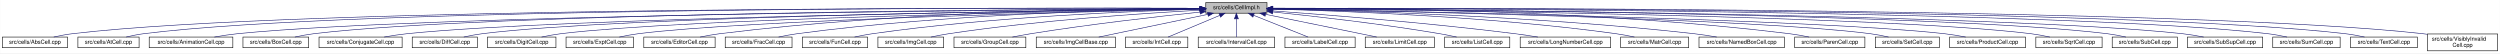
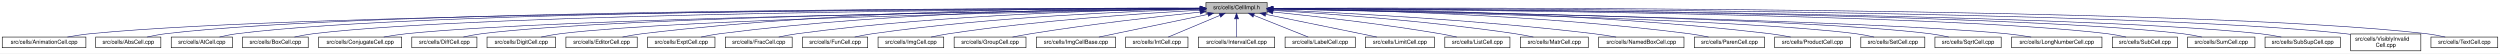
- <svg xmlns="http://www.w3.org/2000/svg" xmlns:xlink="http://www.w3.org/1999/xlink" width="4453pt" height="95pt" viewBox="0.00 0.00 4452.50 95.00">
+ <svg xmlns="http://www.w3.org/2000/svg" xmlns:xlink="http://www.w3.org/1999/xlink" width="4453pt" height="95pt" viewBox="0.00 0.00 4453.00 95.00">
  <g id="graph0" class="graph" transform="scale(1 1) rotate(0) translate(4 91)">
-     <polygon fill="white" stroke="transparent" points="-4,4 -4,-91 4448.5,-91 4448.5,4 -4,4" />
+     <polygon fill="white" stroke="transparent" points="-4,4 -4,-91 4449,-91 4449,4 -4,4" />
    <g id="node1" class="node">
      <g id="a_node1">
        <a xlink:title="Macros and types used only by cell implementations, not by cell users.">
-           <polygon fill="#bfbfbf" stroke="black" points="2143.5,-67.5 2143.5,-86.5 2252.5,-86.5 2252.5,-67.5 2143.5,-67.5" />
-           <text text-anchor="middle" x="2198" y="-74.5" font-family="Helvetica,sans-Serif" font-size="10.00">src/cells/CellImpl.h</text>
+           <polygon fill="#bfbfbf" stroke="black" points="2144,-67.5 2144,-86.5 2253,-86.5 2253,-67.5 2144,-67.5" />
+           <text text-anchor="middle" x="2198.5" y="-74.5" font-family="Helvetica,sans-Serif" font-size="10.00">src/cells/CellImpl.h</text>
        </a>
      </g>
    </g>
    <g id="node2" class="node">
      <g id="a_node2">
-         <a xlink:href="AbsCell_8cpp.html" target="_top" xlink:title="This file defines the class AbsCell.">
-           <polygon fill="white" stroke="black" points="0,-6 0,-25 116,-25 116,-6 0,-6" />
-           <text text-anchor="middle" x="58" y="-13" font-family="Helvetica,sans-Serif" font-size="10.00">src/cells/AbsCell.cpp</text>
+         <a xlink:href="AnimationCell_8cpp.html" target="_top" xlink:title="This file defines the class AnimationCell.">
+           <polygon fill="white" stroke="black" points="0,-6 0,-25 149,-25 149,-6 0,-6" />
+           <text text-anchor="middle" x="74.5" y="-13" font-family="Helvetica,sans-Serif" font-size="10.00">src/cells/AnimationCell.cpp</text>
        </a>
      </g>
    </g>
    <g id="edge1" class="edge">
-       <path fill="none" stroke="midnightblue" d="M2133.15,-76.26C1827.39,-77.25 527.75,-78.51 125,-31 114.01,-29.7 102.16,-27.44 91.53,-25.07" />
-       <polygon fill="midnightblue" stroke="midnightblue" points="2133.2,-79.76 2143.18,-76.23 2133.17,-72.76 2133.2,-79.76" />
+       <path fill="none" stroke="midnightblue" d="M2133.25,-75.89C1829.75,-75.16 554.26,-69.81 157.5,-31 143.96,-29.68 129.3,-27.4 116.13,-25.04" />
+       <polygon fill="midnightblue" stroke="midnightblue" points="2133.62,-79.39 2143.63,-75.91 2133.64,-72.39 2133.62,-79.39" />
    </g>
    <g id="node3" class="node">
      <g id="a_node3">
-         <a xlink:href="AtCell_8cpp.html" target="_top" xlink:title="This file defines the class AtCell.">
-           <polygon fill="white" stroke="black" points="134.5,-6 134.5,-25 243.5,-25 243.5,-6 134.5,-6" />
-           <text text-anchor="middle" x="189" y="-13" font-family="Helvetica,sans-Serif" font-size="10.00">src/cells/AtCell.cpp</text>
+         <a xlink:href="AbsCell_8cpp.html" target="_top" xlink:title="This file defines the class AbsCell.">
+           <polygon fill="white" stroke="black" points="166.5,-6 166.5,-25 282.5,-25 282.5,-6 166.5,-6" />
+           <text text-anchor="middle" x="224.5" y="-13" font-family="Helvetica,sans-Serif" font-size="10.00">src/cells/AbsCell.cpp</text>
        </a>
      </g>
    </g>
    <g id="edge2" class="edge">
-       <path fill="none" stroke="midnightblue" d="M2133.33,-76.27C1839.46,-77.22 628.12,-78.14 252,-31 241.64,-29.7 230.5,-27.43 220.5,-25.07" />
-       <polygon fill="midnightblue" stroke="midnightblue" points="2133.4,-79.77 2143.39,-76.23 2133.38,-72.77 2133.4,-79.77" />
+       <path fill="none" stroke="midnightblue" d="M2133.27,-76.12C1842.13,-76.4 659.58,-74.77 291.5,-31 280.51,-29.69 268.66,-27.42 258.03,-25.06" />
+       <polygon fill="midnightblue" stroke="midnightblue" points="2133.66,-79.62 2143.65,-76.11 2133.65,-72.62 2133.66,-79.62" />
    </g>
    <g id="node4" class="node">
      <g id="a_node4">
-         <a xlink:href="AnimationCell_8cpp.html" target="_top" xlink:title="This file defines the class AnimationCell.">
-           <polygon fill="white" stroke="black" points="261.5,-6 261.5,-25 410.5,-25 410.5,-6 261.5,-6" />
-           <text text-anchor="middle" x="336" y="-13" font-family="Helvetica,sans-Serif" font-size="10.00">src/cells/AnimationCell.cpp</text>
+         <a xlink:href="AtCell_8cpp.html" target="_top" xlink:title="This file defines the class AtCell.">
+           <polygon fill="white" stroke="black" points="301,-6 301,-25 410,-25 410,-6 301,-6" />
+           <text text-anchor="middle" x="355.5" y="-13" font-family="Helvetica,sans-Serif" font-size="10.00">src/cells/AtCell.cpp</text>
        </a>
      </g>
    </g>
    <g id="edge3" class="edge">
-       <path fill="none" stroke="midnightblue" d="M2133.13,-75.64C1854.94,-73.92 761.42,-65.05 419,-31 405.46,-29.65 390.81,-27.37 377.63,-25.01" />
-       <polygon fill="midnightblue" stroke="midnightblue" points="2133.43,-79.15 2143.46,-75.71 2133.48,-72.15 2133.43,-79.15" />
+       <path fill="none" stroke="midnightblue" d="M2133.54,-76.11C1854.98,-76.29 760.09,-74.18 418.5,-31 408.14,-29.69 397,-27.42 387,-25.06" />
+       <polygon fill="midnightblue" stroke="midnightblue" points="2133.88,-79.6 2143.88,-76.1 2133.88,-72.6 2133.88,-79.6" />
    </g>
    <g id="node5" class="node">
      <g id="a_node5">
        <a xlink:href="BoxCell_8cpp.html" target="_top" xlink:title="This file defines the class BoxCell.">
-           <polygon fill="white" stroke="black" points="428.5,-6 428.5,-25 545.5,-25 545.5,-6 428.5,-6" />
-           <text text-anchor="middle" x="487" y="-13" font-family="Helvetica,sans-Serif" font-size="10.00">src/cells/BoxCell.cpp</text>
+           <polygon fill="white" stroke="black" points="428,-6 428,-25 545,-25 545,-6 428,-6" />
+           <text text-anchor="middle" x="486.5" y="-13" font-family="Helvetica,sans-Serif" font-size="10.00">src/cells/BoxCell.cpp</text>
        </a>
      </g>
    </g>
    <g id="edge4" class="edge">
-       <path fill="none" stroke="midnightblue" d="M2132.88,-75.81C1867.71,-74.77 868.51,-68.4 555,-31 543.85,-29.67 531.83,-27.39 521.04,-25.03" />
-       <polygon fill="midnightblue" stroke="midnightblue" points="2133.1,-79.31 2143.11,-75.84 2133.13,-72.31 2133.1,-79.31" />
+       <path fill="none" stroke="midnightblue" d="M2133.78,-75.81C1869.13,-74.78 868.37,-68.44 554.5,-31 543.35,-29.67 531.33,-27.39 520.54,-25.03" />
+       <polygon fill="midnightblue" stroke="midnightblue" points="2133.98,-79.31 2143.99,-75.85 2134.01,-72.31 2133.98,-79.31" />
    </g>
    <g id="node6" class="node">
      <g id="a_node6">
        <a xlink:href="ConjugateCell_8cpp.html" target="_top" xlink:title="This file defines the class ConjugateCell.">
-           <polygon fill="white" stroke="black" points="564,-6 564,-25 712,-25 712,-6 564,-6" />
-           <text text-anchor="middle" x="638" y="-13" font-family="Helvetica,sans-Serif" font-size="10.00">src/cells/ConjugateCell.cpp</text>
+           <polygon fill="white" stroke="black" points="563.5,-6 563.5,-25 711.5,-25 711.5,-6 563.5,-6" />
+           <text text-anchor="middle" x="637.5" y="-13" font-family="Helvetica,sans-Serif" font-size="10.00">src/cells/ConjugateCell.cpp</text>
        </a>
      </g>
    </g>
    <g id="edge5" class="edge">
-       <path fill="none" stroke="midnightblue" d="M2133.06,-75.25C1885.51,-72.22 1000.91,-59.57 721,-31 707.61,-29.63 693.13,-27.38 680.06,-25.05" />
-       <polygon fill="midnightblue" stroke="midnightblue" points="2133.29,-78.76 2143.33,-75.38 2133.37,-71.76 2133.29,-78.76" />
+       <path fill="none" stroke="midnightblue" d="M2133.52,-75.25C1885.8,-72.22 1000.6,-59.58 720.5,-31 707.11,-29.63 692.63,-27.38 679.56,-25.05" />
+       <polygon fill="midnightblue" stroke="midnightblue" points="2133.75,-78.76 2143.79,-75.38 2133.83,-71.76 2133.75,-78.76" />
    </g>
    <g id="node7" class="node">
      <g id="a_node7">
        <a xlink:href="DiffCell_8cpp.html" target="_top" xlink:title="This file defines the class DiffCell.">
-           <polygon fill="white" stroke="black" points="730,-6 730,-25 846,-25 846,-6 730,-6" />
-           <text text-anchor="middle" x="788" y="-13" font-family="Helvetica,sans-Serif" font-size="10.00">src/cells/DiffCell.cpp</text>
+           <polygon fill="white" stroke="black" points="729.5,-6 729.5,-25 845.5,-25 845.5,-6 729.5,-6" />
+           <text text-anchor="middle" x="787.5" y="-13" font-family="Helvetica,sans-Serif" font-size="10.00">src/cells/DiffCell.cpp</text>
        </a>
      </g>
    </g>
    <g id="edge6" class="edge">
-       <path fill="none" stroke="midnightblue" d="M2133.15,-75.37C1900.28,-72.87 1106.8,-62.21 855,-31 844.13,-29.65 832.42,-27.4 821.88,-25.07" />
-       <polygon fill="midnightblue" stroke="midnightblue" points="2133.12,-78.87 2143.16,-75.48 2133.2,-71.87 2133.12,-78.87" />
+       <path fill="none" stroke="midnightblue" d="M2133.65,-75.37C1900.67,-72.88 1106.5,-62.23 854.5,-31 843.63,-29.65 831.92,-27.4 821.38,-25.07" />
+       <polygon fill="midnightblue" stroke="midnightblue" points="2133.95,-78.88 2143.99,-75.48 2134.03,-71.88 2133.95,-78.88" />
    </g>
    <g id="node8" class="node">
      <g id="a_node8">
        <a xlink:href="DigitCell_8cpp.html" target="_top" xlink:title="This file defines the class DigitCell.">
-           <polygon fill="white" stroke="black" points="864,-6 864,-25 986,-25 986,-6 864,-6" />
-           <text text-anchor="middle" x="925" y="-13" font-family="Helvetica,sans-Serif" font-size="10.00">src/cells/DigitCell.cpp</text>
+           <polygon fill="white" stroke="black" points="863.5,-6 863.5,-25 985.5,-25 985.5,-6 863.5,-6" />
+           <text text-anchor="middle" x="924.5" y="-13" font-family="Helvetica,sans-Serif" font-size="10.00">src/cells/DigitCell.cpp</text>
        </a>
      </g>
    </g>
    <g id="edge7" class="edge">
-       <path fill="none" stroke="midnightblue" d="M2133.16,-75C1916.42,-71.44 1218.27,-58.11 995,-31 983.67,-29.62 971.44,-27.36 960.42,-25.03" />
-       <polygon fill="midnightblue" stroke="midnightblue" points="2133.36,-78.51 2143.41,-75.17 2133.47,-71.51 2133.36,-78.51" />
+       <path fill="none" stroke="midnightblue" d="M2133.6,-75C1916.69,-71.45 1217.96,-58.13 994.5,-31 983.17,-29.62 970.94,-27.36 959.92,-25.03" />
+       <polygon fill="midnightblue" stroke="midnightblue" points="2133.81,-78.51 2143.87,-75.17 2133.93,-71.51 2133.81,-78.51" />
    </g>
    <g id="node9" class="node">
      <g id="a_node9">
-         <a xlink:href="ExptCell_8cpp.html" target="_top" xlink:title="This file defines the class ExptCell.">
-           <polygon fill="white" stroke="black" points="1004,-6 1004,-25 1124,-25 1124,-6 1004,-6" />
-           <text text-anchor="middle" x="1064" y="-13" font-family="Helvetica,sans-Serif" font-size="10.00">src/cells/ExptCell.cpp</text>
+         <a xlink:href="EditorCell_8cpp.html" target="_top" xlink:title="This file defines the class EditorCell.">
+           <polygon fill="white" stroke="black" points="1004,-6 1004,-25 1131,-25 1131,-6 1004,-6" />
+           <text text-anchor="middle" x="1067.5" y="-13" font-family="Helvetica,sans-Serif" font-size="10.00">src/cells/EditorCell.cpp</text>
        </a>
      </g>
    </g>
    <g id="edge8" class="edge">
-       <path fill="none" stroke="midnightblue" d="M2133.25,-74.67C1933.43,-70.32 1328.15,-55.46 1133,-31 1121.83,-29.6 1109.77,-27.33 1098.91,-25" />
-       <polygon fill="midnightblue" stroke="midnightblue" points="2133.23,-78.17 2143.3,-74.88 2133.38,-71.17 2133.23,-78.17" />
+       <path fill="none" stroke="midnightblue" d="M2133.71,-76.69C1967.86,-77.73 1514.63,-75.84 1140.5,-31 1128.83,-29.6 1116.23,-27.36 1104.84,-25.06" />
+       <polygon fill="midnightblue" stroke="midnightblue" points="2133.78,-80.19 2143.75,-76.63 2133.73,-73.19 2133.78,-80.19" />
    </g>
    <g id="node10" class="node">
      <g id="a_node10">
-         <a xlink:href="EditorCell_8cpp.html" target="_top" xlink:title="This file defines the class EditorCell.">
-           <polygon fill="white" stroke="black" points="1142.5,-6 1142.5,-25 1269.5,-25 1269.5,-6 1142.5,-6" />
-           <text text-anchor="middle" x="1206" y="-13" font-family="Helvetica,sans-Serif" font-size="10.00">src/cells/EditorCell.cpp</text>
+         <a xlink:href="ExptCell_8cpp.html" target="_top" xlink:title="This file defines the class ExptCell.">
+           <polygon fill="white" stroke="black" points="1149.5,-6 1149.5,-25 1269.5,-25 1269.5,-6 1149.5,-6" />
+           <text text-anchor="middle" x="1209.5" y="-13" font-family="Helvetica,sans-Serif" font-size="10.00">src/cells/ExptCell.cpp</text>
        </a>
      </g>
    </g>
    <g id="edge9" class="edge">
-       <path fill="none" stroke="midnightblue" d="M2133.31,-76.16C1982.7,-75.8 1597.17,-70.72 1278,-31 1266.49,-29.57 1254.06,-27.32 1242.82,-25.02" />
-       <polygon fill="midnightblue" stroke="midnightblue" points="2133.31,-79.66 2143.31,-76.18 2133.32,-72.66 2133.31,-79.66" />
+       <path fill="none" stroke="midnightblue" d="M2133.79,-76.34C1983.13,-76.38 1597.5,-72.06 1278.5,-31 1267.45,-29.58 1255.54,-27.33 1244.77,-25.03" />
+       <polygon fill="midnightblue" stroke="midnightblue" points="2133.8,-79.84 2143.79,-76.33 2133.79,-72.84 2133.8,-79.84" />
    </g>
    <g id="node11" class="node">
      <g id="a_node11">
        <a xlink:href="FracCell_8cpp.html" target="_top" xlink:title="This file defines the class FracCell.">
-           <polygon fill="white" stroke="black" points="1287.5,-6 1287.5,-25 1406.5,-25 1406.5,-6 1287.5,-6" />
-           <text text-anchor="middle" x="1347" y="-13" font-family="Helvetica,sans-Serif" font-size="10.00">src/cells/FracCell.cpp</text>
+           <polygon fill="white" stroke="black" points="1288,-6 1288,-25 1407,-25 1407,-6 1288,-6" />
+           <text text-anchor="middle" x="1347.5" y="-13" font-family="Helvetica,sans-Serif" font-size="10.00">src/cells/FracCell.cpp</text>
        </a>
      </g>
    </g>
    <g id="edge10" class="edge">
-       <path fill="none" stroke="midnightblue" d="M2133.09,-75.54C1998.7,-73.87 1680.4,-66.19 1416,-31 1405.08,-29.55 1393.31,-27.32 1382.64,-25.05" />
-       <polygon fill="midnightblue" stroke="midnightblue" points="2133.18,-79.04 2143.22,-75.66 2133.26,-72.04 2133.18,-79.04" />
+       <path fill="none" stroke="midnightblue" d="M2133.59,-75.54C1999.2,-73.87 1680.9,-66.19 1416.5,-31 1405.58,-29.55 1393.81,-27.32 1383.14,-25.05" />
+       <polygon fill="midnightblue" stroke="midnightblue" points="2133.68,-79.04 2143.72,-75.66 2133.76,-72.04 2133.68,-79.04" />
    </g>
    <g id="node12" class="node">
      <g id="a_node12">
        <a xlink:href="FunCell_8cpp.html" target="_top" xlink:title="This file defines the class FunCell.">
-           <polygon fill="white" stroke="black" points="1425,-6 1425,-25 1541,-25 1541,-6 1425,-6" />
-           <text text-anchor="middle" x="1483" y="-13" font-family="Helvetica,sans-Serif" font-size="10.00">src/cells/FunCell.cpp</text>
+           <polygon fill="white" stroke="black" points="1425.5,-6 1425.5,-25 1541.5,-25 1541.5,-6 1425.5,-6" />
+           <text text-anchor="middle" x="1483.5" y="-13" font-family="Helvetica,sans-Serif" font-size="10.00">src/cells/FunCell.cpp</text>
        </a>
      </g>
    </g>
    <g id="edge11" class="edge">
-       <path fill="none" stroke="midnightblue" d="M2132.87,-74.57C2015.72,-71.32 1761.88,-61.12 1550,-31 1539.51,-29.51 1528.22,-27.3 1517.95,-25.06" />
-       <polygon fill="midnightblue" stroke="midnightblue" points="2133.01,-78.08 2143.1,-74.85 2133.2,-71.08 2133.01,-78.08" />
+       <path fill="none" stroke="midnightblue" d="M2133.37,-74.57C2016.22,-71.32 1762.38,-61.12 1550.5,-31 1540.01,-29.51 1528.72,-27.3 1518.45,-25.06" />
+       <polygon fill="midnightblue" stroke="midnightblue" points="2133.51,-78.08 2143.6,-74.85 2133.7,-71.08 2133.51,-78.08" />
    </g>
    <g id="node13" class="node">
      <g id="a_node13">
        <a xlink:href="ImgCell_8cpp.html" target="_top" xlink:title="This file defines the class ImgCell.">
-           <polygon fill="white" stroke="black" points="1559.5,-6 1559.5,-25 1676.5,-25 1676.5,-6 1559.5,-6" />
-           <text text-anchor="middle" x="1618" y="-13" font-family="Helvetica,sans-Serif" font-size="10.00">src/cells/ImgCell.cpp</text>
+           <polygon fill="white" stroke="black" points="1560,-6 1560,-25 1677,-25 1677,-6 1560,-6" />
+           <text text-anchor="middle" x="1618.5" y="-13" font-family="Helvetica,sans-Serif" font-size="10.00">src/cells/ImgCell.cpp</text>
        </a>
      </g>
    </g>
    <g id="edge12" class="edge">
-       <path fill="none" stroke="midnightblue" d="M2133.19,-72.85C2035.72,-67.54 1845.8,-54.97 1686,-31 1675.5,-29.42 1664.18,-27.22 1653.85,-25" />
-       <polygon fill="midnightblue" stroke="midnightblue" points="2133.01,-76.35 2143.18,-73.39 2133.38,-69.36 2133.01,-76.35" />
+       <path fill="none" stroke="midnightblue" d="M2133.69,-72.85C2036.22,-67.54 1846.3,-54.97 1686.5,-31 1676,-29.42 1664.68,-27.22 1654.35,-25" />
+       <polygon fill="midnightblue" stroke="midnightblue" points="2133.51,-76.35 2143.68,-73.39 2133.88,-69.36 2133.51,-76.35" />
    </g>
    <g id="node14" class="node">
      <g id="a_node14">
        <a xlink:href="GroupCell_8cpp.html" target="_top" xlink:title="This file defines the class GroupCell.">
-           <polygon fill="white" stroke="black" points="1695,-6 1695,-25 1823,-25 1823,-6 1695,-6" />
-           <text text-anchor="middle" x="1759" y="-13" font-family="Helvetica,sans-Serif" font-size="10.00">src/cells/GroupCell.cpp</text>
+           <polygon fill="white" stroke="black" points="1695.5,-6 1695.5,-25 1823.5,-25 1823.5,-6 1695.5,-6" />
+           <text text-anchor="middle" x="1759.5" y="-13" font-family="Helvetica,sans-Serif" font-size="10.00">src/cells/GroupCell.cpp</text>
        </a>
      </g>
    </g>
    <g id="edge13" class="edge">
-       <path fill="none" stroke="midnightblue" d="M2133.25,-69.5C2059.94,-61.8 1937.05,-47.87 1832,-31 1821.28,-29.28 1809.74,-27.13 1799.07,-25.01" />
-       <polygon fill="midnightblue" stroke="midnightblue" points="2132.95,-72.99 2143.26,-70.54 2133.67,-66.02 2132.95,-72.99" />
+       <path fill="none" stroke="midnightblue" d="M2133.75,-69.5C2060.44,-61.8 1937.55,-47.87 1832.5,-31 1821.78,-29.28 1810.24,-27.13 1799.57,-25.01" />
+       <polygon fill="midnightblue" stroke="midnightblue" points="2133.45,-72.99 2143.76,-70.54 2134.17,-66.02 2133.45,-72.99" />
    </g>
    <g id="node15" class="node">
      <g id="a_node15">
        <a xlink:href="ImgCellBase_8cpp.html" target="_top" xlink:title="This file defines the class ImgCellBase.">
-           <polygon fill="white" stroke="black" points="1841.5,-6 1841.5,-25 1982.5,-25 1982.5,-6 1841.5,-6" />
-           <text text-anchor="middle" x="1912" y="-13" font-family="Helvetica,sans-Serif" font-size="10.00">src/cells/ImgCellBase.cpp</text>
+           <polygon fill="white" stroke="black" points="1842,-6 1842,-25 1983,-25 1983,-6 1842,-6" />
+           <text text-anchor="middle" x="1912.5" y="-13" font-family="Helvetica,sans-Serif" font-size="10.00">src/cells/ImgCellBase.cpp</text>
        </a>
      </g>
    </g>
    <g id="edge14" class="edge">
-       <path fill="none" stroke="midnightblue" d="M2147.06,-65.4C2091.61,-53.87 2004.05,-35.65 1952.9,-25.01" />
-       <polygon fill="midnightblue" stroke="midnightblue" points="2146.52,-68.86 2157.02,-67.48 2147.95,-62.01 2146.52,-68.86" />
+       <path fill="none" stroke="midnightblue" d="M2147.56,-65.4C2092.11,-53.87 2004.55,-35.65 1953.4,-25.01" />
+       <polygon fill="midnightblue" stroke="midnightblue" points="2147.02,-68.86 2157.52,-67.48 2148.45,-62.01 2147.02,-68.86" />
    </g>
    <g id="node16" class="node">
      <g id="a_node16">
        <a xlink:href="IntCell_8cpp.html" target="_top" xlink:title="This file defines the class IntCell.">
-           <polygon fill="white" stroke="black" points="2000.5,-6 2000.5,-25 2111.5,-25 2111.5,-6 2000.5,-6" />
-           <text text-anchor="middle" x="2056" y="-13" font-family="Helvetica,sans-Serif" font-size="10.00">src/cells/IntCell.cpp</text>
+           <polygon fill="white" stroke="black" points="2001,-6 2001,-25 2112,-25 2112,-6 2001,-6" />
+           <text text-anchor="middle" x="2056.5" y="-13" font-family="Helvetica,sans-Serif" font-size="10.00">src/cells/IntCell.cpp</text>
        </a>
      </g>
    </g>
    <g id="edge15" class="edge">
-       <path fill="none" stroke="midnightblue" d="M2168.12,-63.48C2140.54,-51.92 2100.33,-35.08 2076.31,-25.01" />
-       <polygon fill="midnightblue" stroke="midnightblue" points="2167.08,-66.84 2177.65,-67.48 2169.78,-60.38 2167.08,-66.84" />
+       <path fill="none" stroke="midnightblue" d="M2168.62,-63.48C2141.04,-51.92 2100.83,-35.08 2076.81,-25.01" />
+       <polygon fill="midnightblue" stroke="midnightblue" points="2167.58,-66.84 2178.15,-67.48 2170.28,-60.38 2167.58,-66.84" />
    </g>
    <g id="node17" class="node">
      <g id="a_node17">
        <a xlink:href="IntervalCell_8cpp.html" target="_top" xlink:title="This file defines the class IntervalCell.">
-           <polygon fill="white" stroke="black" points="2130,-6 2130,-25 2266,-25 2266,-6 2130,-6" />
-           <text text-anchor="middle" x="2198" y="-13" font-family="Helvetica,sans-Serif" font-size="10.00">src/cells/IntervalCell.cpp</text>
+           <polygon fill="white" stroke="black" points="2130.5,-6 2130.5,-25 2266.5,-25 2266.5,-6 2130.5,-6" />
+           <text text-anchor="middle" x="2198.5" y="-13" font-family="Helvetica,sans-Serif" font-size="10.00">src/cells/IntervalCell.cpp</text>
        </a>
      </g>
    </g>
    <g id="edge16" class="edge">
-       <path fill="none" stroke="midnightblue" d="M2198,-57.32C2198,-46.5 2198,-33.4 2198,-25.01" />
-       <polygon fill="midnightblue" stroke="midnightblue" points="2194.5,-57.48 2198,-67.48 2201.5,-57.48 2194.5,-57.48" />
+       <path fill="none" stroke="midnightblue" d="M2198.5,-57.32C2198.5,-46.5 2198.5,-33.4 2198.5,-25.01" />
+       <polygon fill="midnightblue" stroke="midnightblue" points="2195,-57.48 2198.5,-67.48 2202,-57.48 2195,-57.48" />
    </g>
    <g id="node18" class="node">
      <g id="a_node18">
        <a xlink:href="LabelCell_8cpp.html" target="_top" xlink:title="This file defines the class LabelCell.">
-           <polygon fill="white" stroke="black" points="2284.5,-6 2284.5,-25 2409.5,-25 2409.5,-6 2284.5,-6" />
-           <text text-anchor="middle" x="2347" y="-13" font-family="Helvetica,sans-Serif" font-size="10.00">src/cells/LabelCell.cpp</text>
+           <polygon fill="white" stroke="black" points="2285,-6 2285,-25 2410,-25 2410,-6 2285,-6" />
+           <text text-anchor="middle" x="2347.5" y="-13" font-family="Helvetica,sans-Serif" font-size="10.00">src/cells/LabelCell.cpp</text>
        </a>
      </g>
    </g>
    <g id="edge17" class="edge">
-       <path fill="none" stroke="midnightblue" d="M2228.97,-63.63C2257.92,-52.07 2300.37,-35.12 2325.69,-25.01" />
-       <polygon fill="midnightblue" stroke="midnightblue" points="2227.34,-60.52 2219.35,-67.48 2229.93,-67.02 2227.34,-60.52" />
+       <path fill="none" stroke="midnightblue" d="M2229.47,-63.63C2258.42,-52.07 2300.87,-35.12 2326.19,-25.01" />
+       <polygon fill="midnightblue" stroke="midnightblue" points="2227.84,-60.52 2219.85,-67.48 2230.43,-67.02 2227.84,-60.52" />
    </g>
    <g id="node19" class="node">
      <g id="a_node19">
        <a xlink:href="LimitCell_8cpp.html" target="_top" xlink:title="This file defines the class LimitCell.">
-           <polygon fill="white" stroke="black" points="2427.5,-6 2427.5,-25 2550.5,-25 2550.5,-6 2427.5,-6" />
-           <text text-anchor="middle" x="2489" y="-13" font-family="Helvetica,sans-Serif" font-size="10.00">src/cells/LimitCell.cpp</text>
+           <polygon fill="white" stroke="black" points="2428,-6 2428,-25 2551,-25 2551,-6 2428,-6" />
+           <text text-anchor="middle" x="2489.5" y="-13" font-family="Helvetica,sans-Serif" font-size="10.00">src/cells/LimitCell.cpp</text>
        </a>
      </g>
    </g>
    <g id="edge18" class="edge">
-       <path fill="none" stroke="midnightblue" d="M2250.02,-65.46C2294.82,-56.37 2361.18,-42.88 2419,-31 2428.36,-29.08 2438.42,-27 2447.92,-25.03" />
-       <polygon fill="midnightblue" stroke="midnightblue" points="2249.07,-62.08 2239.96,-67.5 2250.46,-68.94 2249.07,-62.08" />
+       <path fill="none" stroke="midnightblue" d="M2250.52,-65.46C2295.32,-56.37 2361.68,-42.88 2419.5,-31 2428.86,-29.08 2438.92,-27 2448.42,-25.03" />
+       <polygon fill="midnightblue" stroke="midnightblue" points="2249.57,-62.08 2240.46,-67.5 2250.96,-68.94 2249.57,-62.08" />
    </g>
    <g id="node20" class="node">
      <g id="a_node20">
        <a xlink:href="ListCell_8cpp.html" target="_top" xlink:title="This file defines the class ListCell.">
-           <polygon fill="white" stroke="black" points="2569,-6 2569,-25 2685,-25 2685,-6 2569,-6" />
-           <text text-anchor="middle" x="2627" y="-13" font-family="Helvetica,sans-Serif" font-size="10.00">src/cells/ListCell.cpp</text>
+           <polygon fill="white" stroke="black" points="2569.5,-6 2569.5,-25 2685.5,-25 2685.5,-6 2569.5,-6" />
+           <text text-anchor="middle" x="2627.5" y="-13" font-family="Helvetica,sans-Serif" font-size="10.00">src/cells/ListCell.cpp</text>
        </a>
      </g>
    </g>
    <g id="edge19" class="edge">
-       <path fill="none" stroke="midnightblue" d="M2263.17,-69.67C2335.84,-62.21 2456.75,-48.55 2560,-31 2569.86,-29.32 2580.46,-27.19 2590.25,-25.07" />
-       <polygon fill="midnightblue" stroke="midnightblue" points="2262.4,-66.23 2252.8,-70.73 2263.11,-73.2 2262.4,-66.23" />
+       <path fill="none" stroke="midnightblue" d="M2263.67,-69.67C2336.34,-62.21 2457.25,-48.55 2560.5,-31 2570.36,-29.32 2580.96,-27.19 2590.75,-25.07" />
+       <polygon fill="midnightblue" stroke="midnightblue" points="2262.9,-66.23 2253.3,-70.73 2263.61,-73.2 2262.9,-66.23" />
    </g>
    <g id="node21" class="node">
      <g id="a_node21">
-         <a xlink:href="LongNumberCell_8cpp.html" target="_top" xlink:title="This file defines the class LongNumberCell.">
-           <polygon fill="white" stroke="black" points="2703.5,-6 2703.5,-25 2864.5,-25 2864.5,-6 2703.5,-6" />
-           <text text-anchor="middle" x="2784" y="-13" font-family="Helvetica,sans-Serif" font-size="10.00">src/cells/LongNumberCell.cpp</text>
+         <a xlink:href="MatrCell_8cpp.html" target="_top" xlink:title="This file defines the class MatrCell.">
+           <polygon fill="white" stroke="black" points="2704,-6 2704,-25 2825,-25 2825,-6 2704,-6" />
+           <text text-anchor="middle" x="2764.5" y="-13" font-family="Helvetica,sans-Serif" font-size="10.00">src/cells/MatrCell.cpp</text>
        </a>
      </g>
    </g>
    <g id="edge20" class="edge">
-       <path fill="none" stroke="midnightblue" d="M2262.83,-71.56C2357.7,-64.73 2539.84,-50.39 2694,-31 2707.35,-29.32 2721.75,-27.16 2735.04,-25.02" />
-       <polygon fill="midnightblue" stroke="midnightblue" points="2262.54,-68.07 2252.81,-72.27 2263.04,-75.05 2262.54,-68.07" />
+       <path fill="none" stroke="midnightblue" d="M2263.07,-72.49C2357.99,-66.81 2540.6,-53.85 2694.5,-31 2705.18,-29.41 2716.69,-27.23 2727.22,-25.04" />
+       <polygon fill="midnightblue" stroke="midnightblue" points="2262.83,-69 2253.05,-73.09 2263.24,-75.99 2262.83,-69" />
    </g>
    <g id="node22" class="node">
      <g id="a_node22">
-         <a xlink:href="MatrCell_8cpp.html" target="_top" xlink:title="This file defines the class MatrCell.">
-           <polygon fill="white" stroke="black" points="2882.5,-6 2882.5,-25 3003.5,-25 3003.5,-6 2882.5,-6" />
-           <text text-anchor="middle" x="2943" y="-13" font-family="Helvetica,sans-Serif" font-size="10.00">src/cells/MatrCell.cpp</text>
+         <a xlink:href="NamedBoxCell_8cpp.html" target="_top" xlink:title="This file defines the class NamedBoxCell.">
+           <polygon fill="white" stroke="black" points="2843.5,-6 2843.5,-25 2995.5,-25 2995.5,-6 2843.5,-6" />
+           <text text-anchor="middle" x="2919.5" y="-13" font-family="Helvetica,sans-Serif" font-size="10.00">src/cells/NamedBoxCell.cpp</text>
        </a>
      </g>
    </g>
    <g id="edge21" class="edge">
-       <path fill="none" stroke="midnightblue" d="M2262.77,-74.72C2383.51,-71.65 2650.95,-61.7 2874,-31 2884.79,-29.51 2896.42,-27.31 2907,-25.06" />
-       <polygon fill="midnightblue" stroke="midnightblue" points="2262.5,-71.22 2252.59,-74.97 2262.67,-78.22 2262.5,-71.22" />
+       <path fill="none" stroke="midnightblue" d="M2263.18,-73.53C2378.37,-68.65 2626.47,-56.04 2834.5,-31 2847.58,-29.43 2861.71,-27.22 2874.62,-25" />
+       <polygon fill="midnightblue" stroke="midnightblue" points="2262.97,-70.03 2253.12,-73.95 2263.26,-77.03 2262.97,-70.03" />
    </g>
    <g id="node23" class="node">
      <g id="a_node23">
-         <a xlink:href="NamedBoxCell_8cpp.html" target="_top" xlink:title="This file defines the class NamedBoxCell.">
-           <polygon fill="white" stroke="black" points="3022,-6 3022,-25 3174,-25 3174,-6 3022,-6" />
-           <text text-anchor="middle" x="3098" y="-13" font-family="Helvetica,sans-Serif" font-size="10.00">src/cells/NamedBoxCell.cpp</text>
+         <a xlink:href="ParenCell_8cpp.html" target="_top" xlink:title="This file defines the class ParenCell.">
+           <polygon fill="white" stroke="black" points="3014,-6 3014,-25 3139,-25 3139,-6 3014,-6" />
+           <text text-anchor="middle" x="3076.5" y="-13" font-family="Helvetica,sans-Serif" font-size="10.00">src/cells/ParenCell.cpp</text>
        </a>
      </g>
    </g>
    <g id="edge22" class="edge">
-       <path fill="none" stroke="midnightblue" d="M2262.95,-74.92C2401.29,-72.07 2735.08,-62.27 3013,-31 3026.24,-29.51 3040.55,-27.3 3053.58,-25.06" />
-       <polygon fill="midnightblue" stroke="midnightblue" points="2262.47,-71.43 2252.54,-75.13 2262.61,-78.43 2262.47,-71.43" />
+       <path fill="none" stroke="midnightblue" d="M2263.83,-75.51C2401.4,-73.79 2730.82,-66.02 3004.5,-31 3015.88,-29.54 3028.16,-27.32 3039.3,-25.05" />
+       <polygon fill="midnightblue" stroke="midnightblue" points="2263.43,-72.02 2253.47,-75.63 2263.52,-79.01 2263.43,-72.02" />
    </g>
    <g id="node24" class="node">
      <g id="a_node24">
-         <a xlink:href="ParenCell_8cpp.html" target="_top" xlink:title="This file defines the class ParenCell.">
-           <polygon fill="white" stroke="black" points="3192.5,-6 3192.5,-25 3317.5,-25 3317.5,-6 3192.5,-6" />
-           <text text-anchor="middle" x="3255" y="-13" font-family="Helvetica,sans-Serif" font-size="10.00">src/cells/ParenCell.cpp</text>
+         <a xlink:href="ProductCell_8cpp.html" target="_top" xlink:title="This file defines the class ProductCell.">
+           <polygon fill="white" stroke="black" points="3157,-6 3157,-25 3292,-25 3292,-6 3157,-6" />
+           <text text-anchor="middle" x="3224.5" y="-13" font-family="Helvetica,sans-Serif" font-size="10.00">src/cells/ProductCell.cpp</text>
        </a>
      </g>
    </g>
    <g id="edge23" class="edge">
-       <path fill="none" stroke="midnightblue" d="M2262.73,-76.46C2420.64,-76.84 2838.01,-73.37 3183,-31 3194.52,-29.59 3206.94,-27.34 3218.18,-25.04" />
-       <polygon fill="midnightblue" stroke="midnightblue" points="2262.71,-72.96 2252.7,-76.43 2262.69,-79.96 2262.71,-72.96" />
+       <path fill="none" stroke="midnightblue" d="M2263.3,-76.08C2417.34,-75.57 2817.31,-70.24 3148.5,-31 3160.64,-29.56 3173.75,-27.31 3185.61,-25.01" />
+       <polygon fill="midnightblue" stroke="midnightblue" points="2263.07,-72.58 2253.08,-76.1 2263.09,-79.58 2263.07,-72.58" />
    </g>
    <g id="node25" class="node">
      <g id="a_node25">
        <a xlink:href="SetCell_8cpp.html" target="_top" xlink:title="This file defines the class SetCell.">
-           <polygon fill="white" stroke="black" points="3336,-6 3336,-25 3450,-25 3450,-6 3336,-6" />
-           <text text-anchor="middle" x="3393" y="-13" font-family="Helvetica,sans-Serif" font-size="10.00">src/cells/SetCell.cpp</text>
+           <polygon fill="white" stroke="black" points="3310.5,-6 3310.5,-25 3424.5,-25 3424.5,-6 3310.5,-6" />
+           <text text-anchor="middle" x="3367.5" y="-13" font-family="Helvetica,sans-Serif" font-size="10.00">src/cells/SetCell.cpp</text>
        </a>
      </g>
    </g>
    <g id="edge24" class="edge">
-       <path fill="none" stroke="midnightblue" d="M2262.71,-74.92C2470.43,-71.23 3118.93,-57.79 3327,-31 3337.7,-29.62 3349.24,-27.36 3359.62,-25.03" />
-       <polygon fill="midnightblue" stroke="midnightblue" points="2262.51,-71.43 2252.57,-75.1 2262.63,-78.42 2262.51,-71.43" />
+       <path fill="none" stroke="midnightblue" d="M2263.43,-74.85C2468.19,-70.98 3098.8,-57.2 3301.5,-31 3312.2,-29.62 3323.74,-27.35 3334.12,-25.02" />
+       <polygon fill="midnightblue" stroke="midnightblue" points="2263.07,-71.35 2253.14,-75.04 2263.2,-78.35 2263.07,-71.35" />
    </g>
    <g id="node26" class="node">
      <g id="a_node26">
-         <a xlink:href="ProductCell_8cpp.html" target="_top" xlink:title="This file defines the class ProductCell.">
-           <polygon fill="white" stroke="black" points="3468.5,-6 3468.5,-25 3603.5,-25 3603.5,-6 3468.5,-6" />
-           <text text-anchor="middle" x="3536" y="-13" font-family="Helvetica,sans-Serif" font-size="10.00">src/cells/ProductCell.cpp</text>
+         <a xlink:href="SqrtCell_8cpp.html" target="_top" xlink:title="This file defines the class SqrtCell.">
+           <polygon fill="white" stroke="black" points="3442.5,-6 3442.5,-25 3560.5,-25 3560.5,-6 3442.5,-6" />
+           <text text-anchor="middle" x="3501.5" y="-13" font-family="Helvetica,sans-Serif" font-size="10.00">src/cells/SqrtCell.cpp</text>
        </a>
      </g>
    </g>
    <g id="edge25" class="edge">
-       <path fill="none" stroke="midnightblue" d="M2262.91,-74.98C2486.48,-71.24 3223.65,-57.21 3459,-31 3471.44,-29.61 3484.88,-27.35 3497,-25.02" />
-       <polygon fill="midnightblue" stroke="midnightblue" points="2262.6,-71.48 2252.66,-75.15 2262.72,-78.48 2262.6,-71.48" />
+       <path fill="none" stroke="midnightblue" d="M2263.23,-75.13C2483.6,-71.92 3203.73,-59.46 3433.5,-31 3444.52,-29.63 3456.4,-27.38 3467.1,-25.05" />
+       <polygon fill="midnightblue" stroke="midnightblue" points="2263.06,-71.63 2253.11,-75.27 2263.16,-78.63 2263.06,-71.63" />
    </g>
    <g id="node27" class="node">
      <g id="a_node27">
-         <a xlink:href="SqrtCell_8cpp.html" target="_top" xlink:title="This file defines the class SqrtCell.">
-           <polygon fill="white" stroke="black" points="3622,-6 3622,-25 3740,-25 3740,-6 3622,-6" />
-           <text text-anchor="middle" x="3681" y="-13" font-family="Helvetica,sans-Serif" font-size="10.00">src/cells/SqrtCell.cpp</text>
+         <a xlink:href="LongNumberCell_8cpp.html" target="_top" xlink:title="This file defines the class LongNumberCell.">
+           <polygon fill="white" stroke="black" points="3579,-6 3579,-25 3740,-25 3740,-6 3579,-6" />
+           <text text-anchor="middle" x="3659.5" y="-13" font-family="Helvetica,sans-Serif" font-size="10.00">src/cells/LongNumberCell.cpp</text>
        </a>
      </g>
    </g>
    <g id="edge26" class="edge">
-       <path fill="none" stroke="midnightblue" d="M2263.03,-75.47C2504.08,-73.27 3346.44,-63.4 3613,-31 3624.14,-29.65 3636.17,-27.36 3646.96,-25" />
-       <polygon fill="midnightblue" stroke="midnightblue" points="2262.65,-71.97 2252.68,-75.56 2262.71,-78.97 2262.65,-71.97" />
+       <path fill="none" stroke="midnightblue" d="M2263.45,-74.96C2499.45,-71.02 3311.25,-55.94 3569.5,-31 3583.99,-29.6 3599.69,-27.33 3613.86,-25" />
+       <polygon fill="midnightblue" stroke="midnightblue" points="2263.25,-71.47 2253.31,-75.13 2263.36,-78.46 2263.25,-71.47" />
    </g>
    <g id="node28" class="node">
      <g id="a_node28">
        <a xlink:href="SubCell_8cpp.html" target="_top" xlink:title="This file defines the class SubCell.">
-           <polygon fill="white" stroke="black" points="3758,-6 3758,-25 3874,-25 3874,-6 3758,-6" />
-           <text text-anchor="middle" x="3816" y="-13" font-family="Helvetica,sans-Serif" font-size="10.00">src/cells/SubCell.cpp</text>
+           <polygon fill="white" stroke="black" points="3758.5,-6 3758.5,-25 3874.5,-25 3874.5,-6 3758.5,-6" />
+           <text text-anchor="middle" x="3816.5" y="-13" font-family="Helvetica,sans-Serif" font-size="10.00">src/cells/SubCell.cpp</text>
        </a>
      </g>
    </g>
    <g id="edge27" class="edge">
-       <path fill="none" stroke="midnightblue" d="M2262.82,-75.71C2518.09,-74.32 3454.42,-66.84 3749,-31 3759.99,-29.66 3771.83,-27.38 3782.47,-25.02" />
-       <polygon fill="midnightblue" stroke="midnightblue" points="2262.58,-72.21 2252.6,-75.76 2262.62,-79.21 2262.58,-72.21" />
+       <path fill="none" stroke="midnightblue" d="M2263.32,-75.71C2518.59,-74.32 3454.92,-66.84 3749.5,-31 3760.49,-29.66 3772.33,-27.38 3782.97,-25.02" />
+       <polygon fill="midnightblue" stroke="midnightblue" points="2263.08,-72.21 2253.1,-75.76 2263.12,-79.21 2263.08,-72.21" />
    </g>
    <g id="node29" class="node">
      <g id="a_node29">
-         <a xlink:href="SubSupCell_8cpp.html" target="_top" xlink:title="This file defines the class SubSupCell.">
-           <polygon fill="white" stroke="black" points="3892,-6 3892,-25 4026,-25 4026,-6 3892,-6" />
-           <text text-anchor="middle" x="3959" y="-13" font-family="Helvetica,sans-Serif" font-size="10.00">src/cells/SubSupCell.cpp</text>
+         <a xlink:href="SumCell_8cpp.html" target="_top" xlink:title="This file defines the class SumCell.">
+           <polygon fill="white" stroke="black" points="3892.5,-6 3892.5,-25 4012.5,-25 4012.5,-6 3892.5,-6" />
+           <text text-anchor="middle" x="3952.5" y="-13" font-family="Helvetica,sans-Serif" font-size="10.00">src/cells/SumCell.cpp</text>
        </a>
      </g>
    </g>
    <g id="edge28" class="edge">
-       <path fill="none" stroke="midnightblue" d="M2262.95,-75.67C2532.05,-74.09 3560.36,-65.85 3883,-31 3895.42,-29.66 3908.85,-27.38 3920.91,-25.02" />
-       <polygon fill="midnightblue" stroke="midnightblue" points="2262.56,-72.17 2252.58,-75.73 2262.6,-79.17 2262.56,-72.17" />
+       <path fill="none" stroke="midnightblue" d="M2263.47,-75.83C2532.64,-74.89 3561.2,-68.85 3883.5,-31 3894.81,-29.67 3907,-27.4 3917.95,-25.03" />
+       <polygon fill="midnightblue" stroke="midnightblue" points="2263.08,-72.33 2253.09,-75.87 2263.11,-79.33 2263.08,-72.33" />
    </g>
    <g id="node30" class="node">
      <g id="a_node30">
-         <a xlink:href="SumCell_8cpp.html" target="_top" xlink:title="This file defines the class SumCell.">
-           <polygon fill="white" stroke="black" points="4044,-6 4044,-25 4164,-25 4164,-6 4044,-6" />
-           <text text-anchor="middle" x="4104" y="-13" font-family="Helvetica,sans-Serif" font-size="10.00">src/cells/SumCell.cpp</text>
+         <a xlink:href="SubSupCell_8cpp.html" target="_top" xlink:title="This file defines the class SubSupCell.">
+           <polygon fill="white" stroke="black" points="4030.5,-6 4030.5,-25 4164.5,-25 4164.5,-6 4030.5,-6" />
+           <text text-anchor="middle" x="4097.5" y="-13" font-family="Helvetica,sans-Serif" font-size="10.00">src/cells/SubSupCell.cpp</text>
        </a>
      </g>
    </g>
    <g id="edge29" class="edge">
-       <path fill="none" stroke="midnightblue" d="M2262.7,-76C2546.28,-75.75 3681.1,-72.17 4035,-31 4046.31,-29.68 4058.51,-27.41 4069.46,-25.05" />
-       <polygon fill="midnightblue" stroke="midnightblue" points="2262.57,-72.5 2252.58,-76.01 2262.58,-79.5 2262.57,-72.5" />
+       <path fill="none" stroke="midnightblue" d="M2263.15,-75.83C2545.28,-74.84 3670.13,-68.6 4021.5,-31 4033.92,-29.67 4047.35,-27.39 4059.41,-25.03" />
+       <polygon fill="midnightblue" stroke="midnightblue" points="2263.07,-72.33 2253.08,-75.86 2263.09,-79.33 2263.07,-72.33" />
    </g>
    <g id="node31" class="node">
      <g id="a_node31">
-         <a xlink:href="TextCell_8cpp.html" target="_top" xlink:title="This file defines the class TextCell.">
-           <polygon fill="white" stroke="black" points="4182.5,-6 4182.5,-25 4301.5,-25 4301.5,-6 4182.5,-6" />
-           <text text-anchor="middle" x="4242" y="-13" font-family="Helvetica,sans-Serif" font-size="10.00">src/cells/TextCell.cpp</text>
+         <a xlink:href="VisiblyInvalidCell_8cpp.html" target="_top" xlink:title="This file defines the class VisiblyInvalidCell.">
+           <polygon fill="white" stroke="black" points="4183,-0.5 4183,-30.5 4308,-30.5 4308,-0.5 4183,-0.5" />
+           <text text-anchor="start" x="4191" y="-18.5" font-family="Helvetica,sans-Serif" font-size="10.00">src/cells/VisiblyInvalid</text>
+           <text text-anchor="middle" x="4245.5" y="-7.5" font-family="Helvetica,sans-Serif" font-size="10.00">Cell.cpp</text>
        </a>
      </g>
    </g>
    <g id="edge30" class="edge">
-       <path fill="none" stroke="midnightblue" d="M2263.12,-76.13C2560.42,-76.47 3790.62,-75.15 4173,-31 4184.31,-29.69 4196.51,-27.42 4207.46,-25.06" />
-       <polygon fill="midnightblue" stroke="midnightblue" points="2262.95,-72.63 2252.94,-76.12 2262.94,-79.63 2262.95,-72.63" />
+       <path fill="none" stroke="midnightblue" d="M2263.61,-76.06C2560.87,-76.08 3790.94,-73.55 4173.5,-31 4176.54,-30.66 4179.65,-30.26 4182.77,-29.81" />
+       <polygon fill="midnightblue" stroke="midnightblue" points="2263.44,-72.56 2253.44,-76.05 2263.44,-79.56 2263.44,-72.56" />
    </g>
    <g id="node32" class="node">
      <g id="a_node32">
-         <a xlink:href="VisiblyInvalidCell_8cpp.html" target="_top" xlink:title="This file defines the class VisiblyInvalidCell.">
-           <polygon fill="white" stroke="black" points="4319.5,-0.5 4319.5,-30.5 4444.5,-30.5 4444.5,-0.5 4319.5,-0.5" />
-           <text text-anchor="start" x="4327.5" y="-18.5" font-family="Helvetica,sans-Serif" font-size="10.00">src/cells/VisiblyInvalid</text>
-           <text text-anchor="middle" x="4382" y="-7.5" font-family="Helvetica,sans-Serif" font-size="10.00">Cell.cpp</text>
+         <a xlink:href="TextCell_8cpp.html" target="_top" xlink:title="This file defines the class TextCell.">
+           <polygon fill="white" stroke="black" points="4326,-6 4326,-25 4445,-25 4445,-6 4326,-6" />
+           <text text-anchor="middle" x="4385.5" y="-13" font-family="Helvetica,sans-Serif" font-size="10.00">src/cells/TextCell.cpp</text>
        </a>
      </g>
    </g>
    <g id="edge31" class="edge">
-       <path fill="none" stroke="midnightblue" d="M2263.06,-76.19C2572.79,-76.87 3899.74,-76.99 4311,-31 4313.75,-30.69 4316.55,-30.33 4319.38,-29.93" />
-       <polygon fill="midnightblue" stroke="midnightblue" points="2262.92,-72.69 2252.91,-76.17 2262.9,-79.69 2262.92,-72.69" />
+       <path fill="none" stroke="midnightblue" d="M2263.25,-76.27C2572.94,-77.32 3905.05,-78.92 4317.5,-31 4328.65,-29.7 4340.67,-27.44 4351.46,-25.07" />
+       <polygon fill="midnightblue" stroke="midnightblue" points="2263.11,-72.77 2253.09,-76.24 2263.08,-79.77 2263.11,-72.77" />
    </g>
  </g>
</svg>
